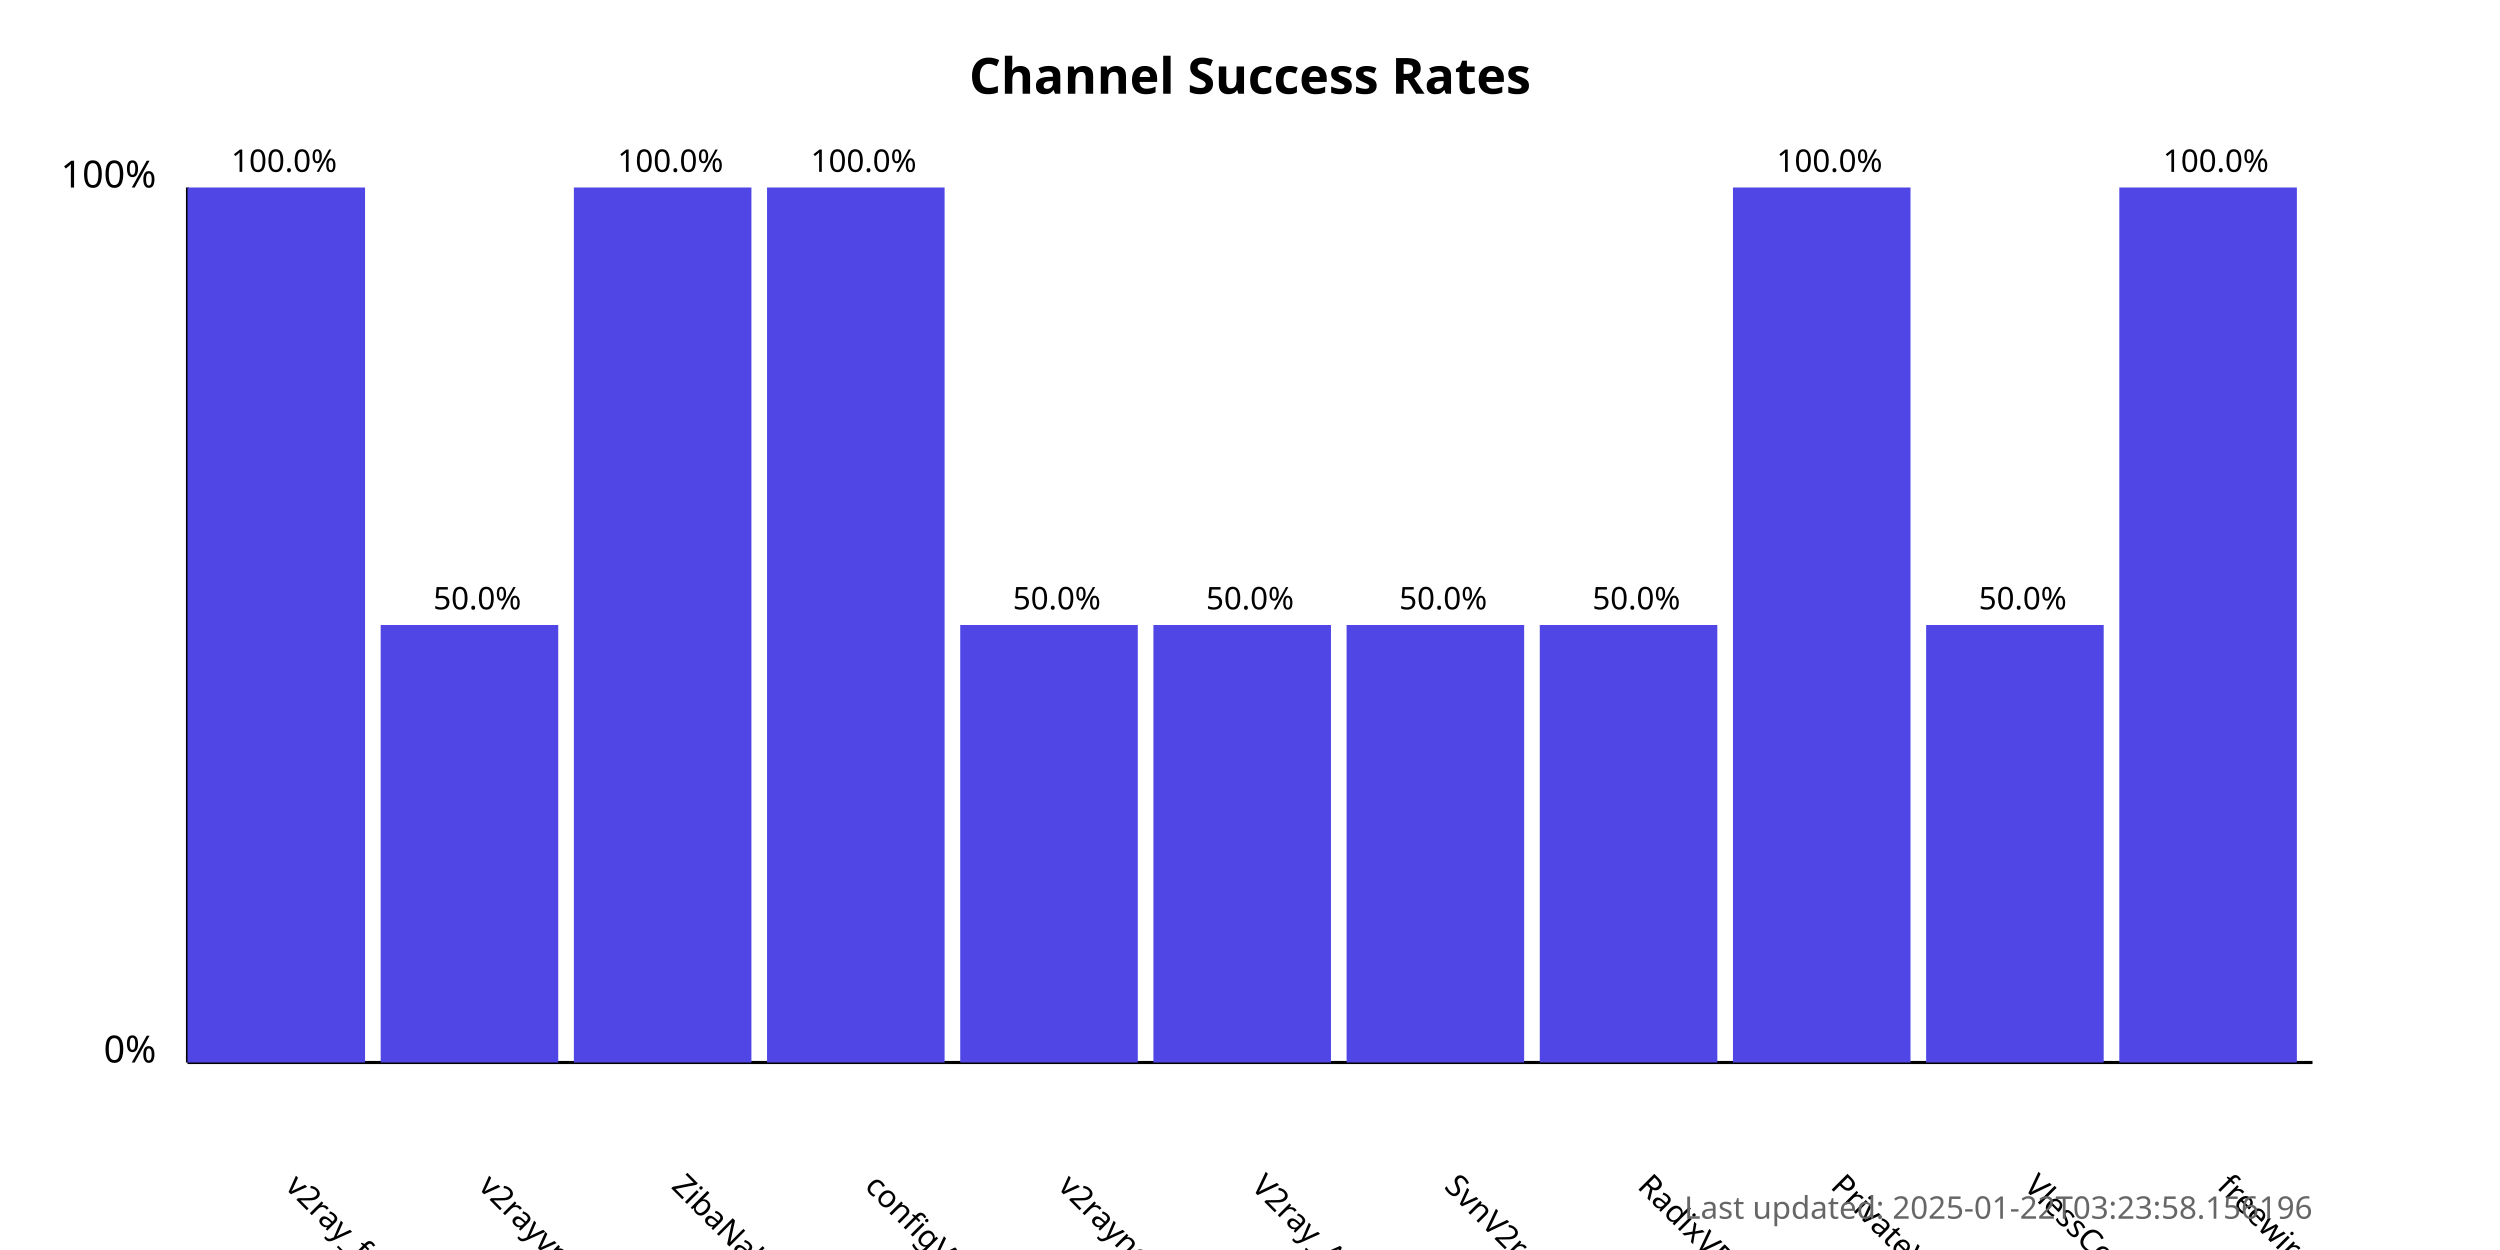
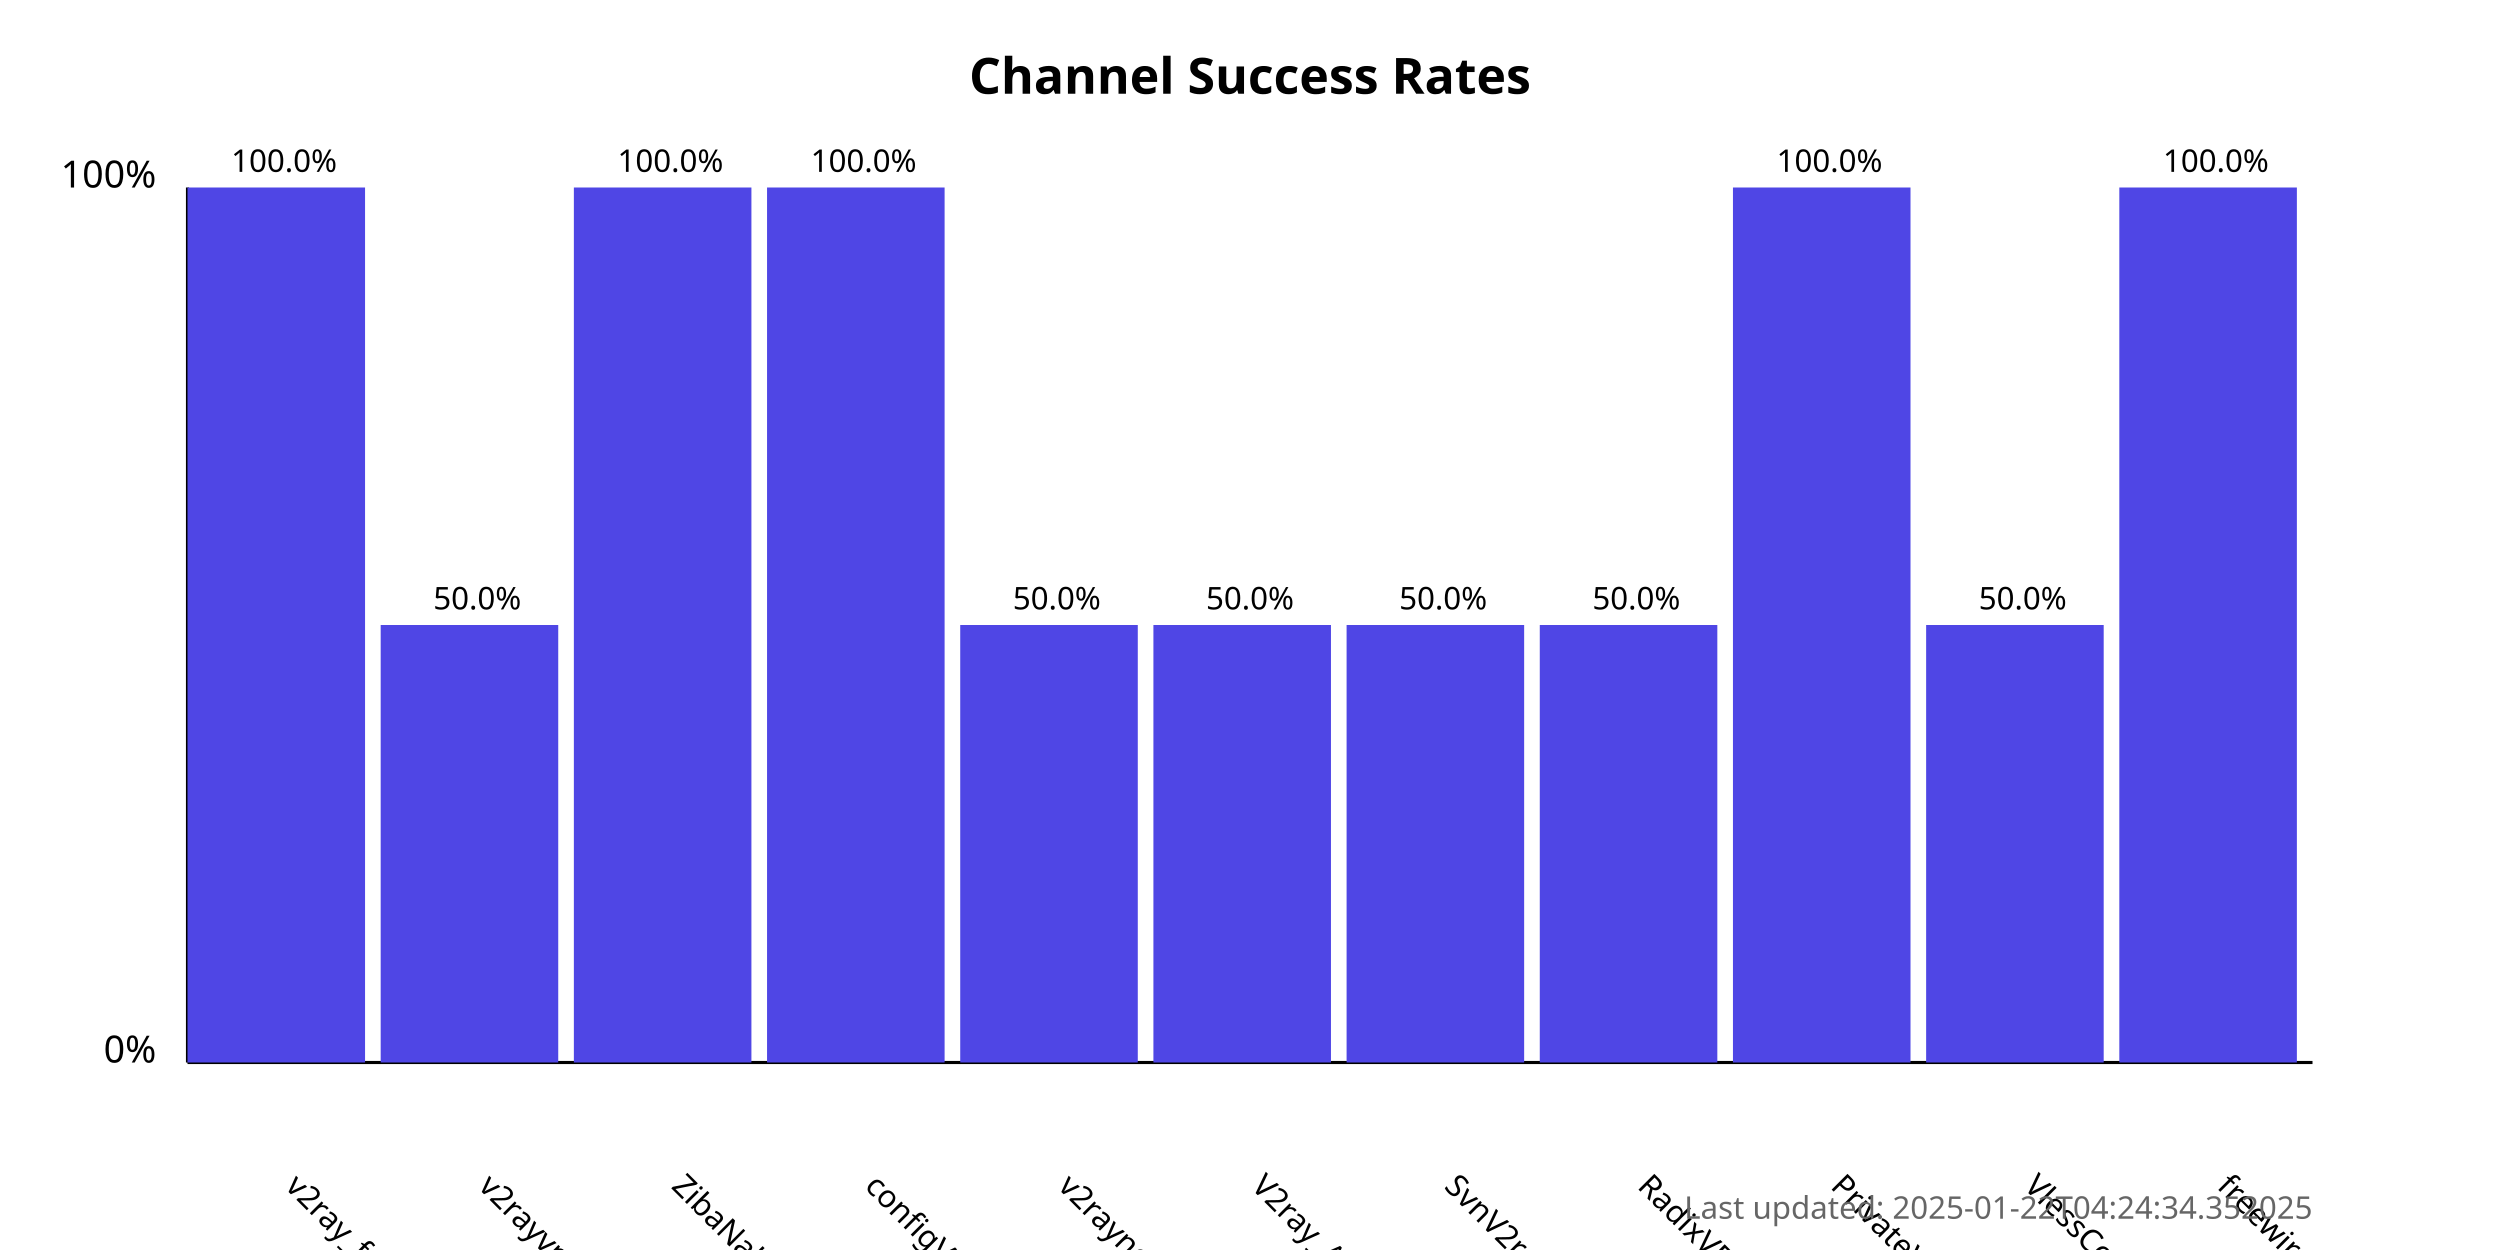
<svg xmlns="http://www.w3.org/2000/svg" width="800" height="400">
  <style>
            .chart-title { font: bold 16px sans-serif; }
            .axis-label { font: 12px sans-serif; }
            .tick-label { font: 10px sans-serif; }
            .bar { fill: #4f46e5; }
            .bar:hover { fill: #6366f1; }
            .timestamp { font: 10px sans-serif; fill: #666; }
        </style>
  <text x="400.0" y="30" text-anchor="middle" class="chart-title">
            Channel Success Rates
        </text>
  <line x1="60" y1="340" x2="60" y2="60" stroke="black" stroke-width="1" />
  <line x1="60" y1="340" x2="740" y2="340" stroke="black" stroke-width="1" />
  <text x="50" y="340" text-anchor="end" class="axis-label">0%</text>
  <text x="50" y="60" text-anchor="end" class="axis-label">100%</text>
  <g>
    <rect x="60" y="60.0" width="56.818" height="280.0" class="bar" />
    <text x="90.909" y="380" transform="rotate(45, 90.90909, 380)" text-anchor="start" class="tick-label">
                v2ray_free_conf
            </text>
    <text x="90.909" y="55.0" text-anchor="middle" class="tick-label">
                100.0%
            </text>
  </g>
  <g>
    <rect x="121.818" y="200.0" width="56.818" height="140.0" class="bar" />
    <text x="152.727" y="380" transform="rotate(45, 152.7273, 380)" text-anchor="start" class="tick-label">
                v2rayvpno
            </text>
    <text x="152.727" y="195.0" text-anchor="middle" class="tick-label">
                50.0%
            </text>
  </g>
  <g>
    <rect x="183.636" y="60.0" width="56.818" height="280.0" class="bar" />
    <text x="214.545" y="380" transform="rotate(45, 214.5455, 380)" text-anchor="start" class="tick-label">
                ZibaNabz
            </text>
    <text x="214.545" y="55.0" text-anchor="middle" class="tick-label">
                100.0%
            </text>
  </g>
  <g>
    <rect x="245.455" y="60.0" width="56.818" height="280.0" class="bar" />
    <text x="276.364" y="380" transform="rotate(45, 276.3636, 380)" text-anchor="start" class="tick-label">
                configV2rayForFree
            </text>
    <text x="276.364" y="55.0" text-anchor="middle" class="tick-label">
                100.0%
            </text>
  </g>
  <g>
    <rect x="307.273" y="200.0" width="56.818" height="140.0" class="bar" />
    <text x="338.182" y="380" transform="rotate(45, 338.1818, 380)" text-anchor="start" class="tick-label">
                v2rayngvpn
            </text>
    <text x="338.182" y="195.0" text-anchor="middle" class="tick-label">
                50.0%
            </text>
  </g>
  <g>
    <rect x="369.091" y="200.0" width="56.818" height="140.0" class="bar" />
    <text x="400.0" y="380" transform="rotate(45, 400.0, 380)" text-anchor="start" class="tick-label">
                V2ray_Alpha
            </text>
    <text x="400.0" y="195.0" text-anchor="middle" class="tick-label">
                50.0%
            </text>
  </g>
  <g>
    <rect x="430.909" y="200.0" width="56.818" height="140.0" class="bar" />
    <text x="461.818" y="380" transform="rotate(45, 461.8182, 380)" text-anchor="start" class="tick-label">
                SvnV2ray
            </text>
    <text x="461.818" y="195.0" text-anchor="middle" class="tick-label">
                50.0%
            </text>
  </g>
  <g>
    <rect x="492.727" y="200.0" width="56.818" height="140.0" class="bar" />
    <text x="523.636" y="380" transform="rotate(45, 523.6364, 380)" text-anchor="start" class="tick-label">
                RadixVPN
            </text>
    <text x="523.636" y="195.0" text-anchor="middle" class="tick-label">
                50.0%
            </text>
  </g>
  <g>
    <rect x="554.545" y="60.0" width="56.818" height="280.0" class="bar" />
    <text x="585.455" y="380" transform="rotate(45, 585.4545, 380)" text-anchor="start" class="tick-label">
                PrivateVPNs
            </text>
    <text x="585.455" y="55.0" text-anchor="middle" class="tick-label">
                100.0%
            </text>
  </g>
  <g>
    <rect x="616.364" y="200.0" width="56.818" height="140.0" class="bar" />
    <text x="647.273" y="380" transform="rotate(45, 647.2727, 380)" text-anchor="start" class="tick-label">
                VlessConfig
            </text>
    <text x="647.273" y="195.0" text-anchor="middle" class="tick-label">
                50.0%
            </text>
  </g>
  <g>
    <rect x="678.182" y="60.0" width="56.818" height="280.0" class="bar" />
    <text x="709.091" y="380" transform="rotate(45, 709.0909, 380)" text-anchor="start" class="tick-label">
                freewireguard
            </text>
    <text x="709.091" y="55.0" text-anchor="middle" class="tick-label">
                100.0%
            </text>
  </g>
  <text x="740" y="390" text-anchor="end" class="timestamp">
-             Last updated: 2025-01-22T03:23:58.156196
+             Last updated: 2025-01-22T04:24:34.352025
        </text>
</svg>
